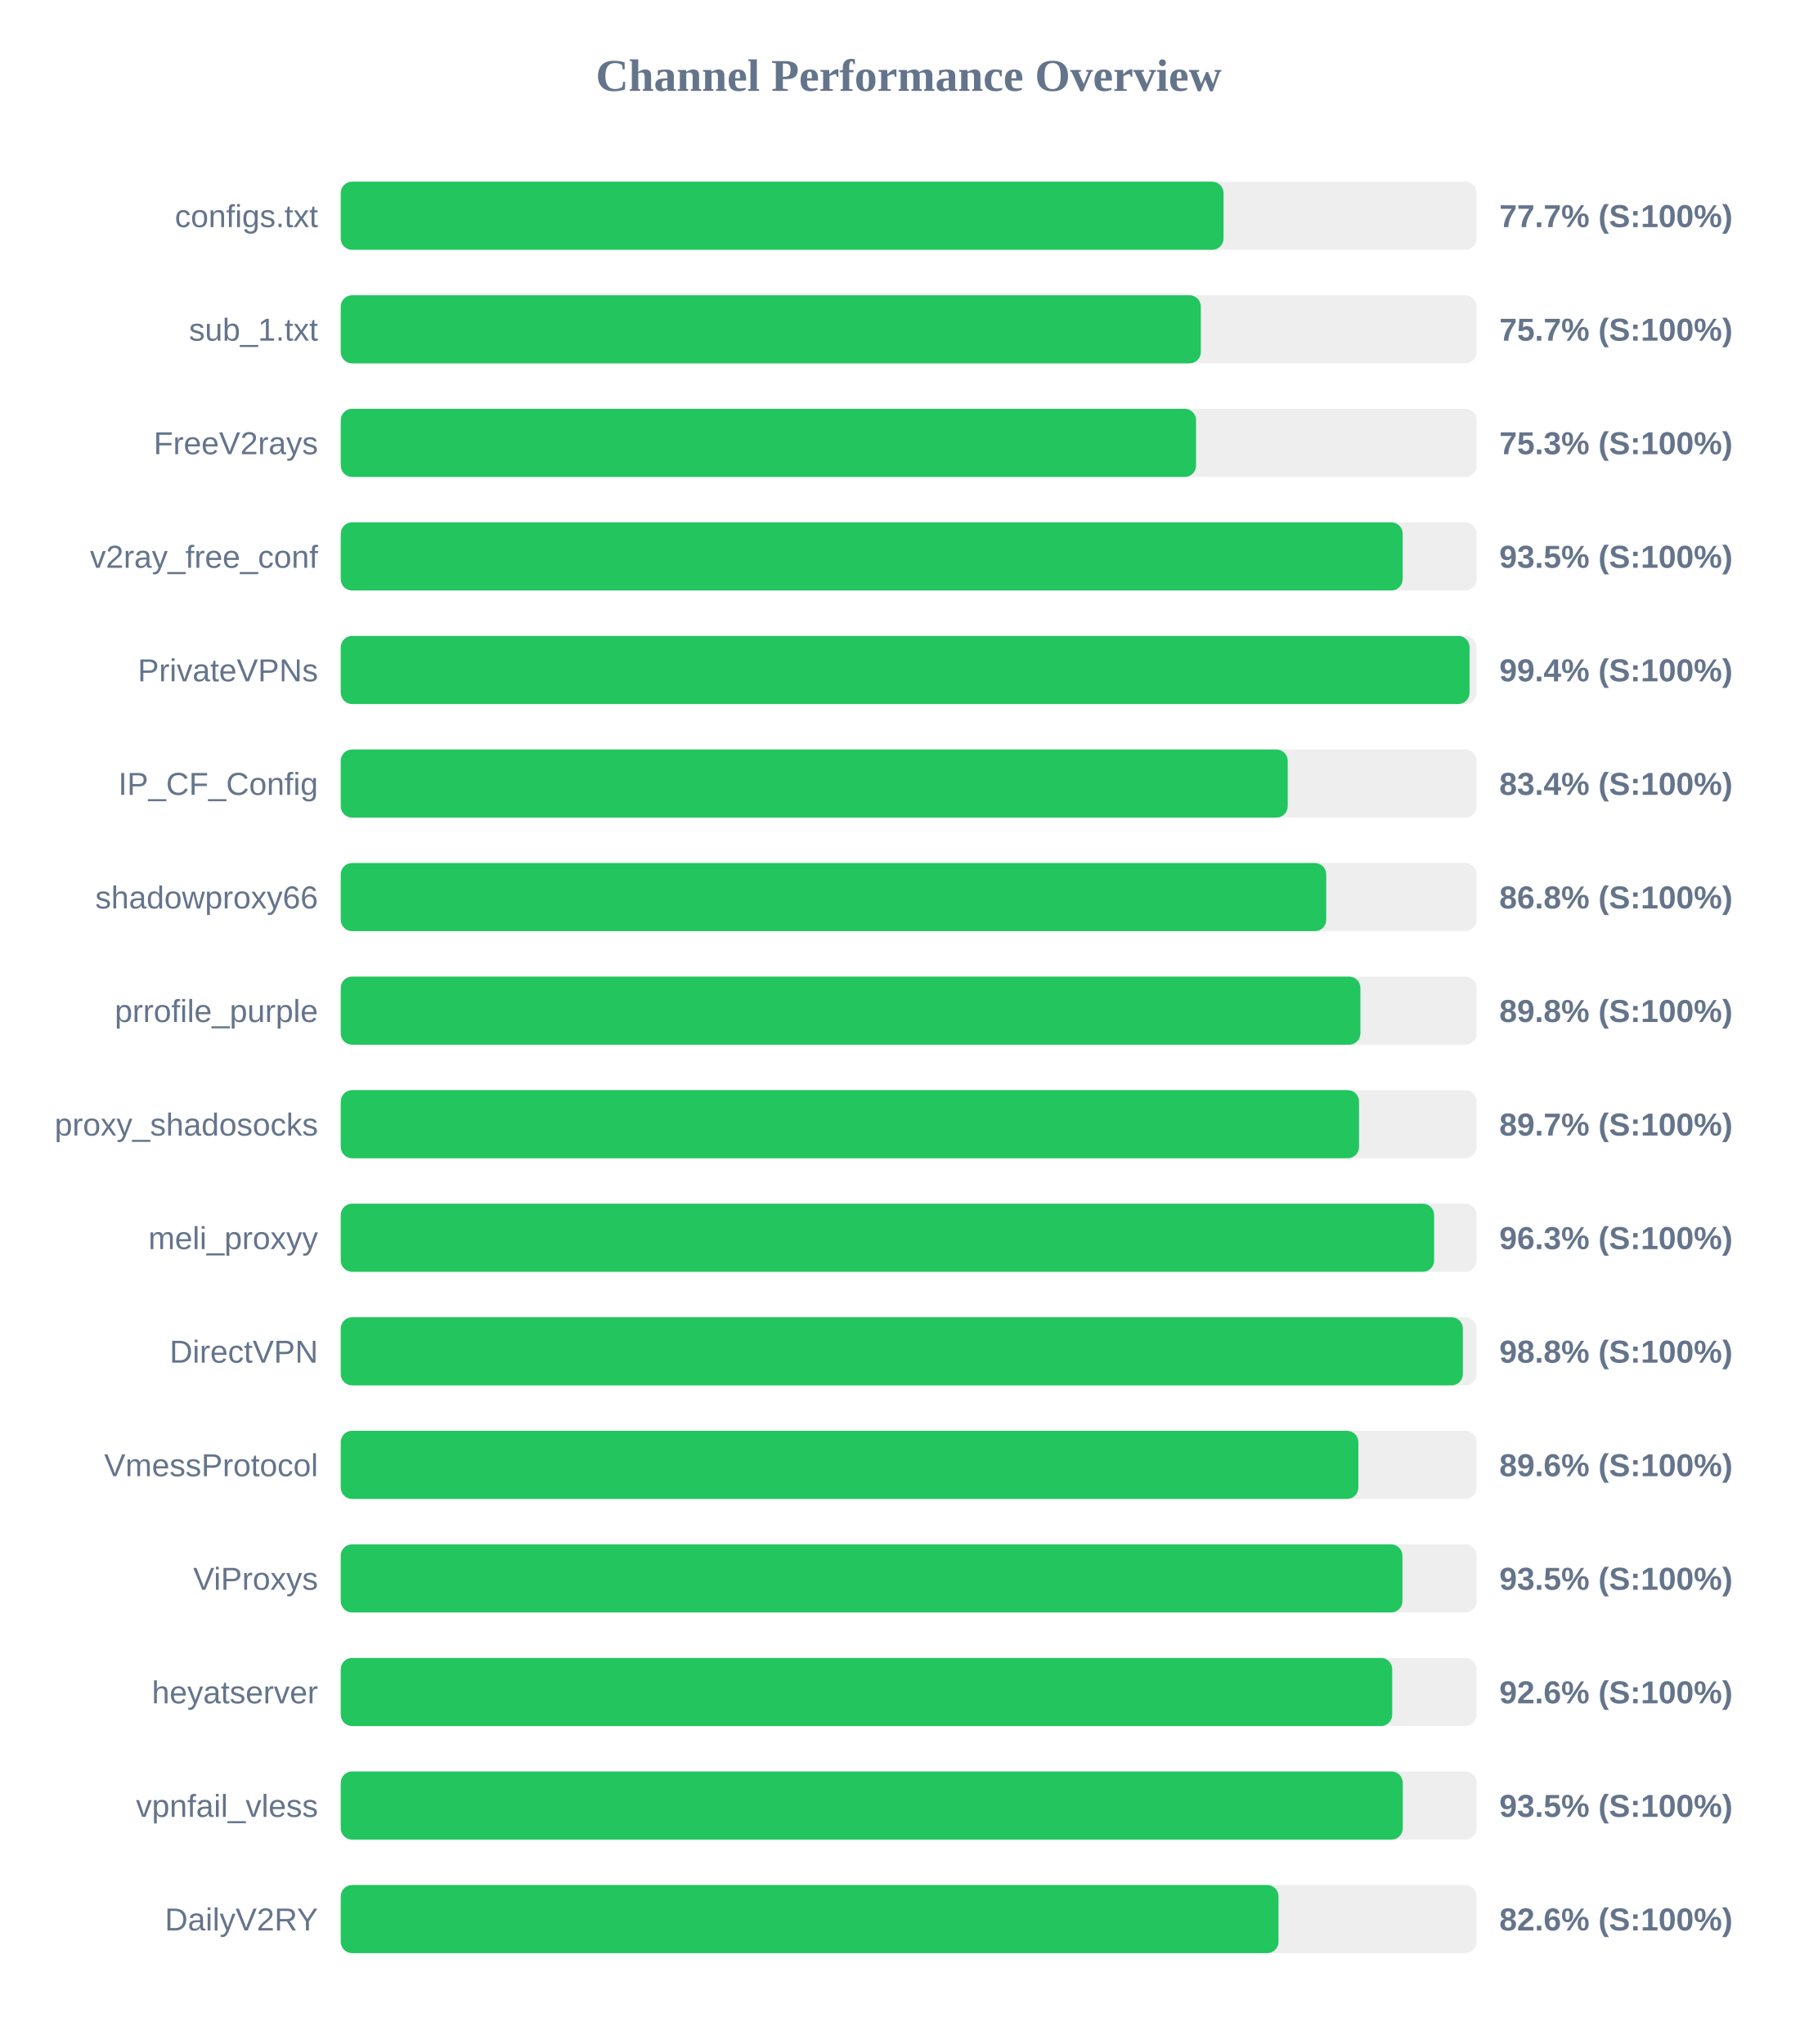
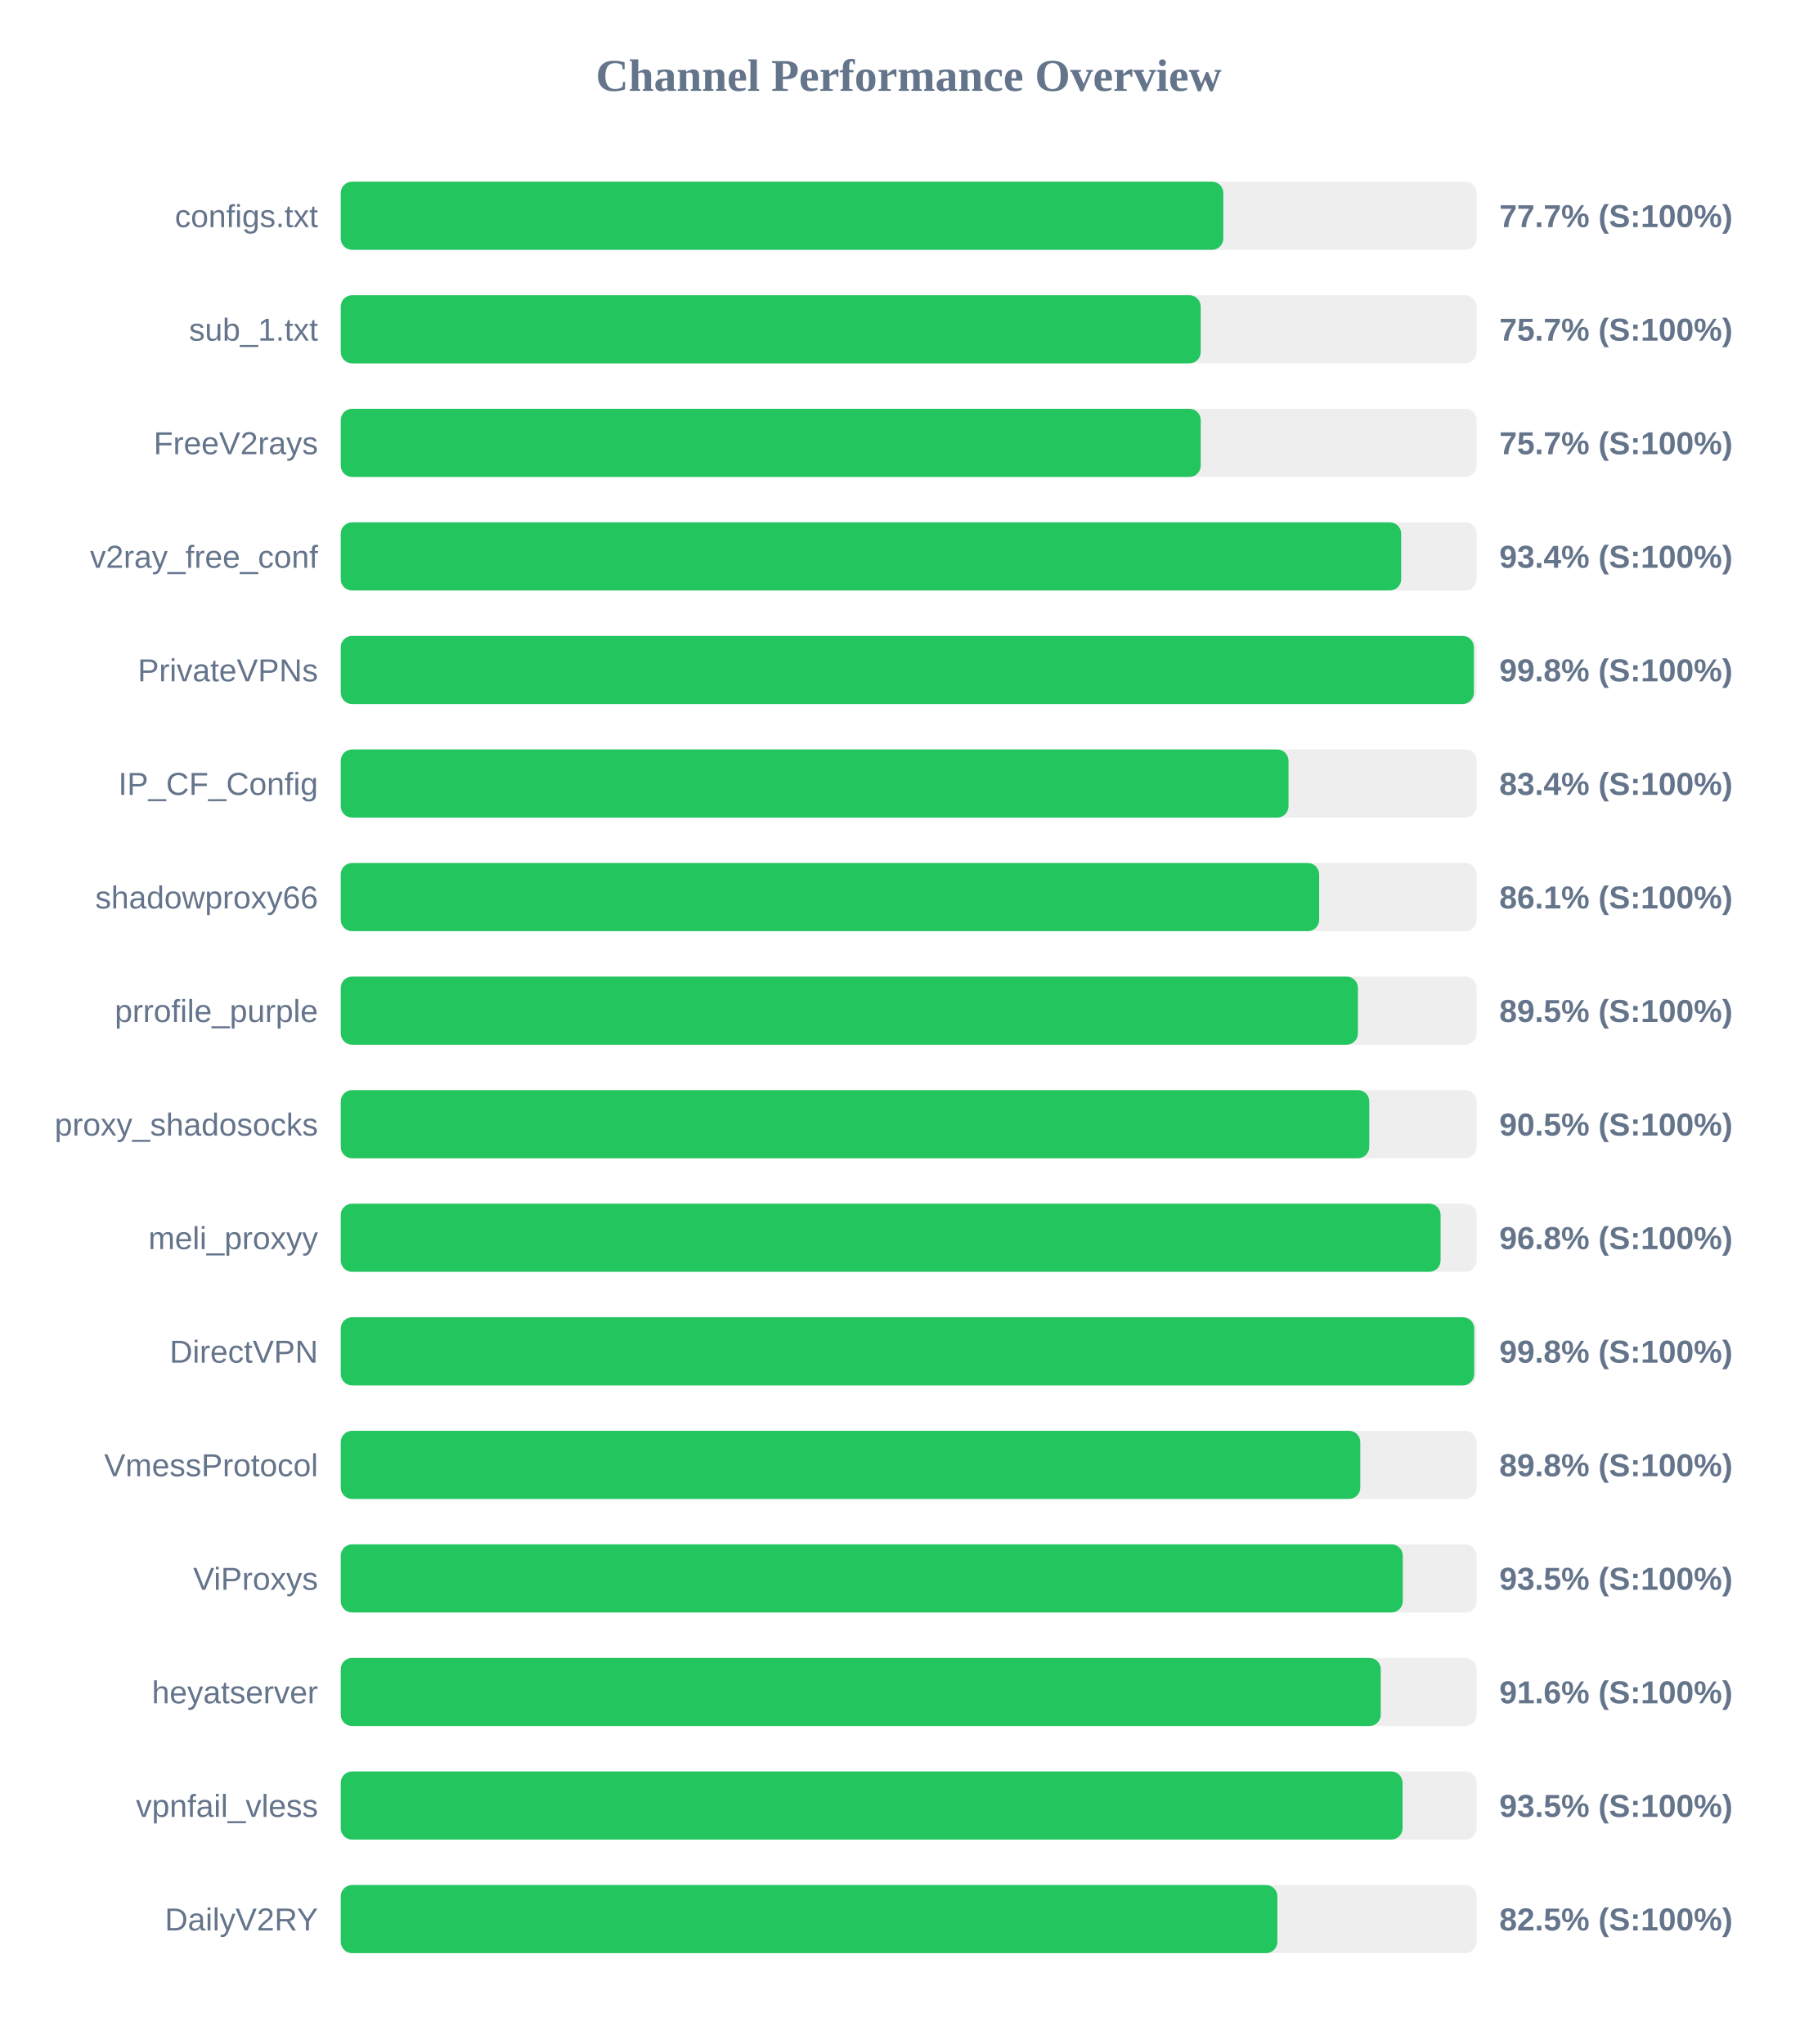
<svg xmlns="http://www.w3.org/2000/svg" width="800" height="900" version="1.1">
  <style>
        .row { font: 14px Arial; fill: #64748b; }
        .score { font: bold 14px Arial; fill: #64748b; }
    </style>
  <text x="400" y="40" text-anchor="middle" font-size="20px" font-weight="bold" fill="#64748b">Channel Performance Overview</text>
  <rect x="150" y="80" width="500" height="30" fill="#eee" rx="5" />
-   <rect x="150" y="80" width="388.6" height="30" fill="#22c55e" rx="5" />
+   <rect x="150" y="80" width="388.5" height="30" fill="#22c55e" rx="5" />
  <text x="140" y="100" text-anchor="end" class="row">configs.txt</text>
  <text x="660" y="100" text-anchor="start" class="score">77.7% (S:100%)</text>
  <rect x="150" y="130" width="500" height="30" fill="#eee" rx="5" />
-   <rect x="150" y="130" width="378.6" height="30" fill="#22c55e" rx="5" />
+   <rect x="150" y="130" width="378.55" height="30" fill="#22c55e" rx="5" />
  <text x="140" y="150" text-anchor="end" class="row">sub_1.txt</text>
  <text x="660" y="150" text-anchor="start" class="score">75.7% (S:100%)</text>
  <rect x="150" y="180" width="500" height="30" fill="#eee" rx="5" />
-   <rect x="150" y="180" width="376.5" height="30" fill="#22c55e" rx="5" />
+   <rect x="150" y="180" width="378.55" height="30" fill="#22c55e" rx="5" />
  <text x="140" y="200" text-anchor="end" class="row">FreeV2rays</text>
-   <text x="660" y="200" text-anchor="start" class="score">75.3% (S:100%)</text>
+   <text x="660" y="200" text-anchor="start" class="score">75.7% (S:100%)</text>
  <rect x="150" y="230" width="500" height="30" fill="#eee" rx="5" />
-   <rect x="150" y="230" width="467.45" height="30" fill="#22c55e" rx="5" />
+   <rect x="150" y="230" width="466.8" height="30" fill="#22c55e" rx="5" />
  <text x="140" y="250" text-anchor="end" class="row">v2ray_free_conf</text>
-   <text x="660" y="250" text-anchor="start" class="score">93.5% (S:100%)</text>
+   <text x="660" y="250" text-anchor="start" class="score">93.4% (S:100%)</text>
  <rect x="150" y="280" width="500" height="30" fill="#eee" rx="5" />
-   <rect x="150" y="280" width="496.9" height="30" fill="#22c55e" rx="5" />
+   <rect x="150" y="280" width="498.8" height="30" fill="#22c55e" rx="5" />
  <text x="140" y="300" text-anchor="end" class="row">PrivateVPNs</text>
-   <text x="660" y="300" text-anchor="start" class="score">99.4% (S:100%)</text>
+   <text x="660" y="300" text-anchor="start" class="score">99.8% (S:100%)</text>
  <rect x="150" y="330" width="500" height="30" fill="#eee" rx="5" />
-   <rect x="150" y="330" width="416.85" height="30" fill="#22c55e" rx="5" />
+   <rect x="150" y="330" width="417.2" height="30" fill="#22c55e" rx="5" />
  <text x="140" y="350" text-anchor="end" class="row">IP_CF_Config</text>
  <text x="660" y="350" text-anchor="start" class="score">83.4% (S:100%)</text>
  <rect x="150" y="380" width="500" height="30" fill="#eee" rx="5" />
-   <rect x="150" y="380" width="433.8" height="30" fill="#22c55e" rx="5" />
+   <rect x="150" y="380" width="430.7" height="30" fill="#22c55e" rx="5" />
  <text x="140" y="400" text-anchor="end" class="row">shadowproxy66</text>
-   <text x="660" y="400" text-anchor="start" class="score">86.8% (S:100%)</text>
+   <text x="660" y="400" text-anchor="start" class="score">86.1% (S:100%)</text>
  <rect x="150" y="430" width="500" height="30" fill="#eee" rx="5" />
-   <rect x="150" y="430" width="448.85" height="30" fill="#22c55e" rx="5" />
+   <rect x="150" y="430" width="447.75" height="30" fill="#22c55e" rx="5" />
  <text x="140" y="450" text-anchor="end" class="row">prrofile_purple</text>
-   <text x="660" y="450" text-anchor="start" class="score">89.8% (S:100%)</text>
+   <text x="660" y="450" text-anchor="start" class="score">89.5% (S:100%)</text>
  <rect x="150" y="480" width="500" height="30" fill="#eee" rx="5" />
-   <rect x="150" y="480" width="448.25" height="30" fill="#22c55e" rx="5" />
+   <rect x="150" y="480" width="452.75" height="30" fill="#22c55e" rx="5" />
  <text x="140" y="500" text-anchor="end" class="row">proxy_shadosocks</text>
-   <text x="660" y="500" text-anchor="start" class="score">89.7% (S:100%)</text>
+   <text x="660" y="500" text-anchor="start" class="score">90.5% (S:100%)</text>
  <rect x="150" y="530" width="500" height="30" fill="#eee" rx="5" />
-   <rect x="150" y="530" width="481.3" height="30" fill="#22c55e" rx="5" />
+   <rect x="150" y="530" width="484.15" height="30" fill="#22c55e" rx="5" />
  <text x="140" y="550" text-anchor="end" class="row">meli_proxyy</text>
-   <text x="660" y="550" text-anchor="start" class="score">96.3% (S:100%)</text>
+   <text x="660" y="550" text-anchor="start" class="score">96.8% (S:100%)</text>
  <rect x="150" y="580" width="500" height="30" fill="#eee" rx="5" />
-   <rect x="150" y="580" width="493.95" height="30" fill="#22c55e" rx="5" />
+   <rect x="150" y="580" width="498.95" height="30" fill="#22c55e" rx="5" />
  <text x="140" y="600" text-anchor="end" class="row">DirectVPN</text>
-   <text x="660" y="600" text-anchor="start" class="score">98.8% (S:100%)</text>
+   <text x="660" y="600" text-anchor="start" class="score">99.8% (S:100%)</text>
  <rect x="150" y="630" width="500" height="30" fill="#eee" rx="5" />
-   <rect x="150" y="630" width="447.95" height="30" fill="#22c55e" rx="5" />
+   <rect x="150" y="630" width="448.8" height="30" fill="#22c55e" rx="5" />
  <text x="140" y="650" text-anchor="end" class="row">VmessProtocol</text>
-   <text x="660" y="650" text-anchor="start" class="score">89.6% (S:100%)</text>
+   <text x="660" y="650" text-anchor="start" class="score">89.8% (S:100%)</text>
  <rect x="150" y="680" width="500" height="30" fill="#eee" rx="5" />
-   <rect x="150" y="680" width="467.35" height="30" fill="#22c55e" rx="5" />
+   <rect x="150" y="680" width="467.5" height="30" fill="#22c55e" rx="5" />
  <text x="140" y="700" text-anchor="end" class="row">ViProxys</text>
  <text x="660" y="700" text-anchor="start" class="score">93.5% (S:100%)</text>
  <rect x="150" y="730" width="500" height="30" fill="#eee" rx="5" />
-   <rect x="150" y="730" width="462.85" height="30" fill="#22c55e" rx="5" />
+   <rect x="150" y="730" width="457.8" height="30" fill="#22c55e" rx="5" />
  <text x="140" y="750" text-anchor="end" class="row">heyatserver</text>
-   <text x="660" y="750" text-anchor="start" class="score">92.6% (S:100%)</text>
+   <text x="660" y="750" text-anchor="start" class="score">91.6% (S:100%)</text>
  <rect x="150" y="780" width="500" height="30" fill="#eee" rx="5" />
-   <rect x="150" y="780" width="467.5" height="30" fill="#22c55e" rx="5" />
+   <rect x="150" y="780" width="467.4" height="30" fill="#22c55e" rx="5" />
  <text x="140" y="800" text-anchor="end" class="row">vpnfail_vless</text>
  <text x="660" y="800" text-anchor="start" class="score">93.5% (S:100%)</text>
  <rect x="150" y="830" width="500" height="30" fill="#eee" rx="5" />
-   <rect x="150" y="830" width="412.8" height="30" fill="#22c55e" rx="5" />
+   <rect x="150" y="830" width="412.3" height="30" fill="#22c55e" rx="5" />
  <text x="140" y="850" text-anchor="end" class="row">DailyV2RY</text>
-   <text x="660" y="850" text-anchor="start" class="score">82.6% (S:100%)</text>
+   <text x="660" y="850" text-anchor="start" class="score">82.5% (S:100%)</text>
</svg>
